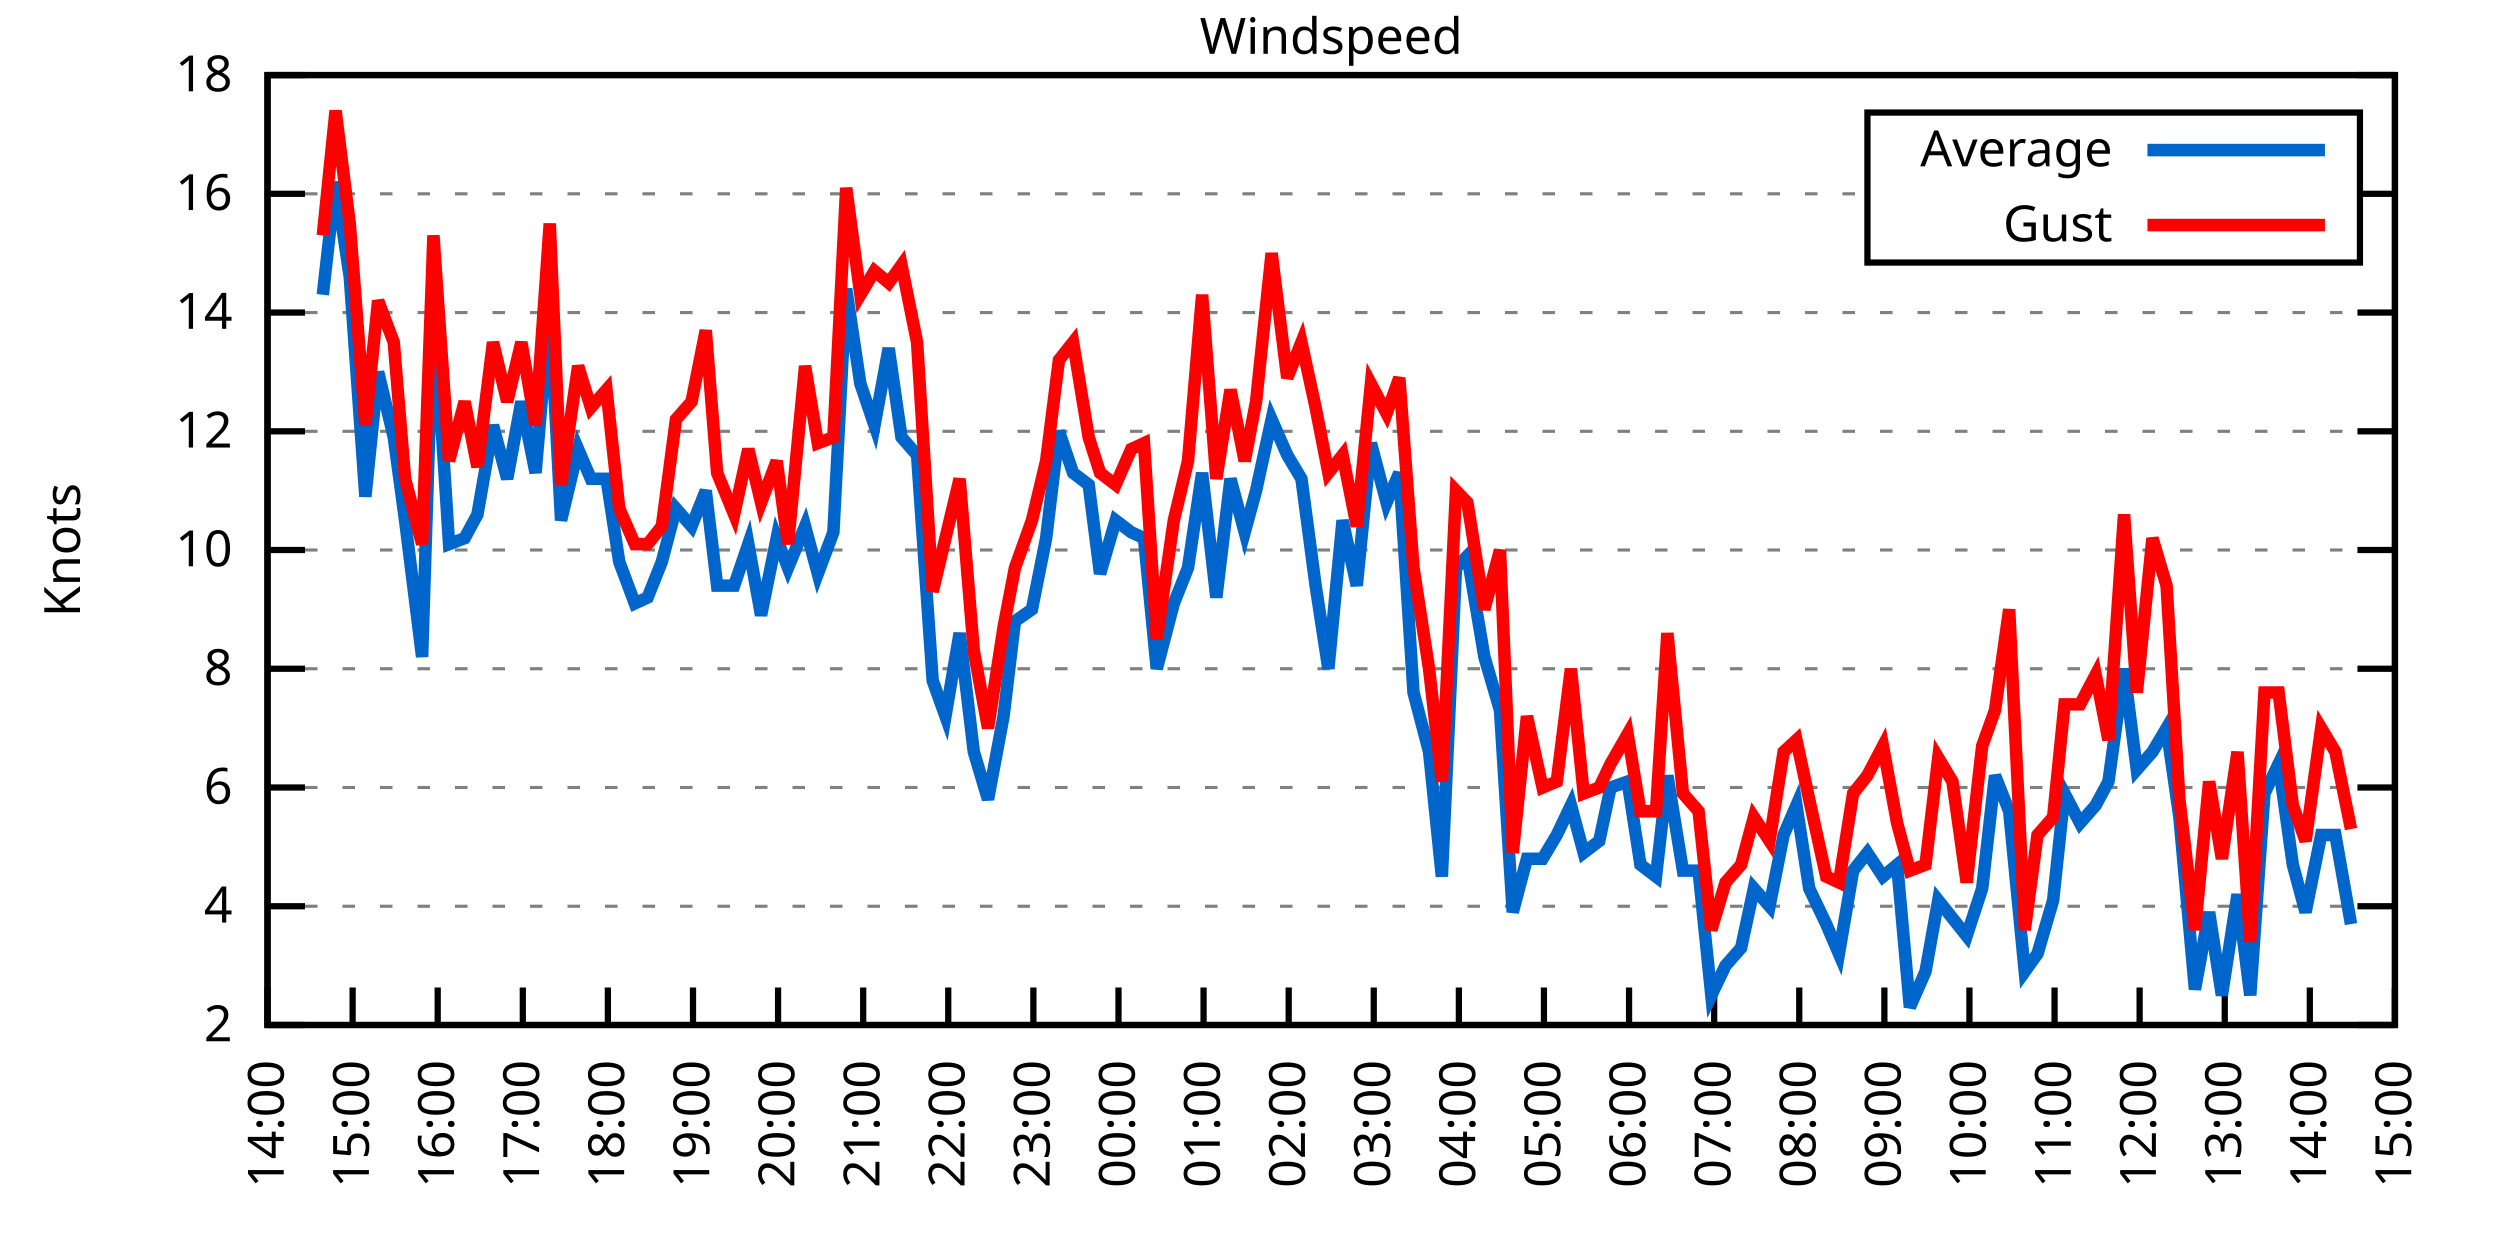
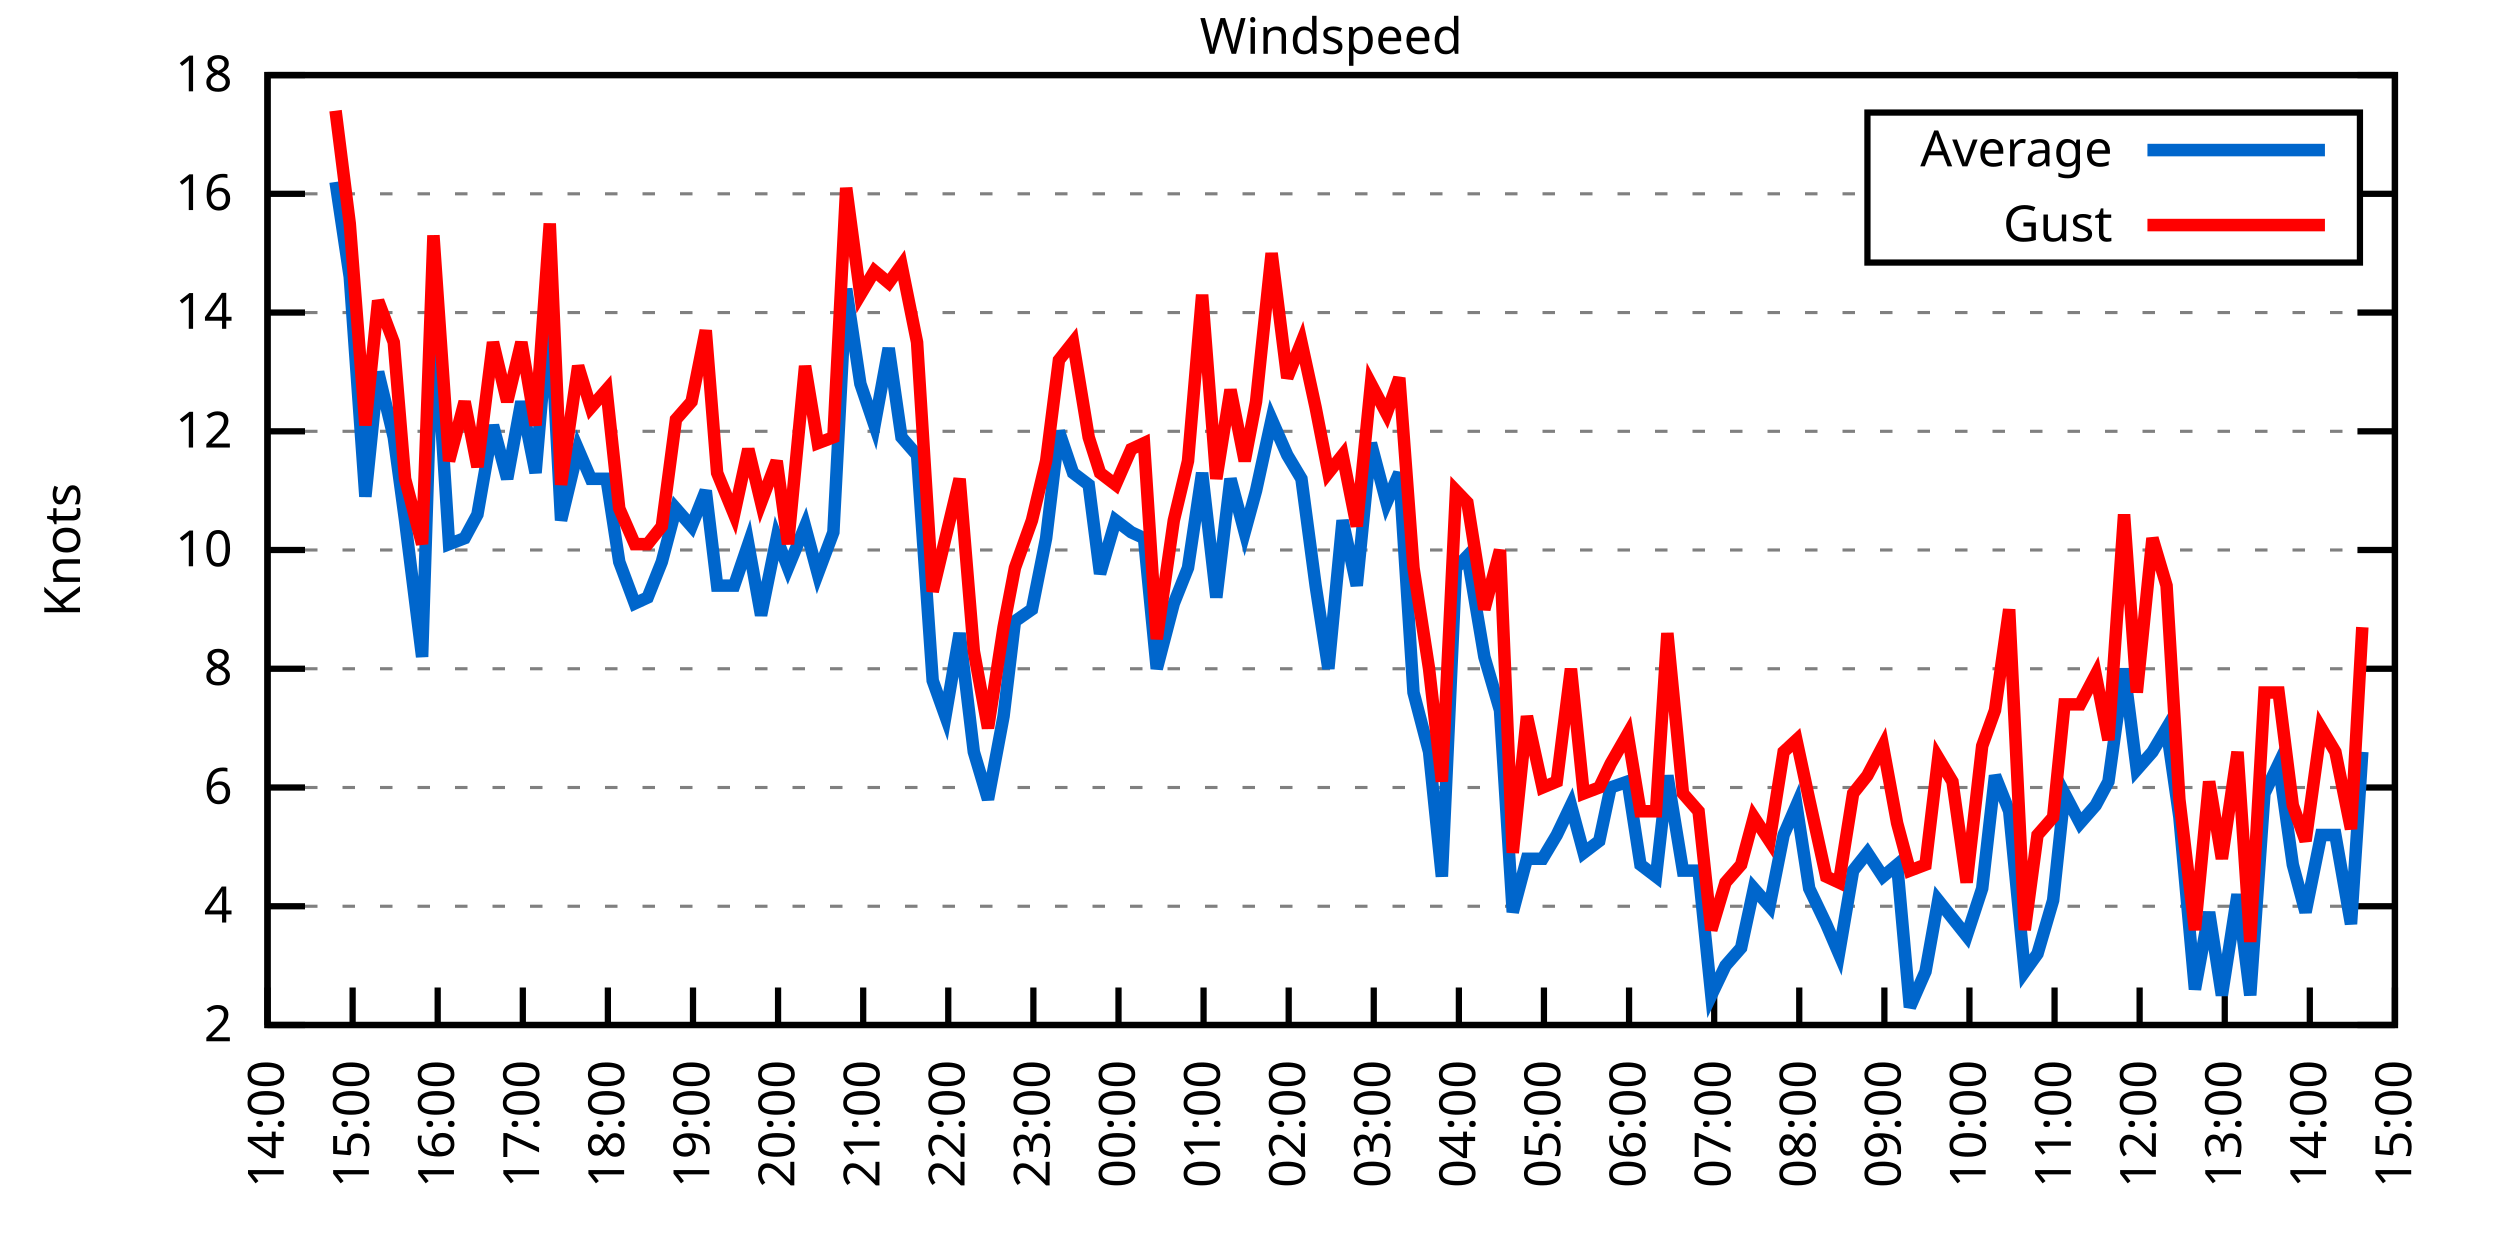
<svg xmlns="http://www.w3.org/2000/svg" xmlns:xlink="http://www.w3.org/1999/xlink" width="400" height="200" viewBox="0 0 400 200">
  <g id="gnuplot_canvas">
    <rect x="0" y="0" width="400" height="200" fill="none" />
    <defs>
      <circle id="gpDot" r="0.5" stroke-width="0.5" stroke="currentColor" />
      <path id="gpPt0" stroke-width="0.333" stroke="currentColor" d="M-1,0 h2 M0,-1 v2" />
      <path id="gpPt1" stroke-width="0.333" stroke="currentColor" d="M-1,-1 L1,1 M1,-1 L-1,1" />
      <path id="gpPt2" stroke-width="0.333" stroke="currentColor" d="M-1,0 L1,0 M0,-1 L0,1 M-1,-1 L1,1 M-1,1 L1,-1" />
      <rect id="gpPt3" stroke-width="0.333" stroke="currentColor" x="-1" y="-1" width="2" height="2" />
      <rect id="gpPt4" stroke-width="0.333" stroke="currentColor" fill="currentColor" x="-1" y="-1" width="2" height="2" />
      <circle id="gpPt5" stroke-width="0.333" stroke="currentColor" cx="0" cy="0" r="1" />
      <use xlink:href="#gpPt5" id="gpPt6" fill="currentColor" stroke="none" />
      <path id="gpPt7" stroke-width="0.333" stroke="currentColor" d="M0,-1.33 L-1.33,0.67 L1.33,0.67 z" />
      <use xlink:href="#gpPt7" id="gpPt8" fill="currentColor" stroke="none" />
      <use xlink:href="#gpPt7" id="gpPt9" stroke="currentColor" transform="rotate(180)" />
      <use xlink:href="#gpPt9" id="gpPt10" fill="currentColor" stroke="none" />
      <use xlink:href="#gpPt3" id="gpPt11" stroke="currentColor" transform="rotate(45)" />
      <use xlink:href="#gpPt11" id="gpPt12" fill="currentColor" stroke="none" />
      <path id="gpPt13" stroke-width="0.333" stroke="currentColor" d="M0,1.330 L1.265,0.411 L0.782,-1.067 L-0.782,-1.076 L-1.265,0.411 z" />
      <use xlink:href="#gpPt13" id="gpPt14" fill="currentColor" stroke="none" />
      <filter id="textbox" filterUnits="objectBoundingBox" x="0" y="0" height="1" width="1">
        <feFlood flood-color="white" flood-opacity="1" result="bgnd" />
        <feComposite in="SourceGraphic" in2="bgnd" operator="atop" />
      </filter>
      <filter id="greybox" filterUnits="objectBoundingBox" x="0" y="0" height="1" width="1">
        <feFlood flood-color="lightgrey" flood-opacity="1" result="grey" />
        <feComposite in="SourceGraphic" in2="grey" operator="atop" />
      </filter>
    </defs>
    <g fill="none" color="white" stroke="currentColor" stroke-width="1.00" stroke-linecap="butt" stroke-linejoin="miter">
</g>
    <g fill="none" color="black" stroke="currentColor" stroke-width="1.00" stroke-linecap="butt" stroke-linejoin="miter">
      <g stroke="none" shape-rendering="crispEdges">
        <polygon fill="rgb(255, 255, 255)" points="42.80,164.00 383.18,164.00 383.18,12.02 42.80,12.02 " />
      </g>
    </g>
    <g fill="none" color="black" stroke="currentColor" stroke-width="1.00" stroke-linecap="butt" stroke-linejoin="miter">
</g>
    <g fill="none" color="black" stroke="black" stroke-width="0.50" stroke-linecap="butt" stroke-linejoin="miter">
</g>
    <g fill="none" color="gray" stroke="currentColor" stroke-width="0.50" stroke-linecap="butt" stroke-linejoin="miter">
      <path stroke="gray" stroke-dasharray="2,4" class="gridline" d="M42.80,164.00 L383.19,164.00  " />
    </g>
    <g fill="none" color="gray" stroke="gray" stroke-width="1.00" stroke-linecap="butt" stroke-linejoin="miter">
</g>
    <g fill="none" color="black" stroke="currentColor" stroke-width="1.00" stroke-linecap="butt" stroke-linejoin="miter">
      <path stroke="black" d="M42.80,164.00 L48.80,164.00 M383.19,164.00 L377.19,164.00  " />
      <g transform="translate(37.20,166.60)" stroke="none" fill="black" font-family="Sans" font-size="8.00" text-anchor="end">
        <text>
          <tspan font-family="Sans"> 2</tspan>
        </text>
      </g>
    </g>
    <g fill="none" color="black" stroke="currentColor" stroke-width="1.00" stroke-linecap="butt" stroke-linejoin="miter">
</g>
    <g fill="none" color="black" stroke="black" stroke-width="0.50" stroke-linecap="butt" stroke-linejoin="miter">
</g>
    <g fill="none" color="gray" stroke="currentColor" stroke-width="0.50" stroke-linecap="butt" stroke-linejoin="miter">
      <path stroke="gray" stroke-dasharray="2,4" class="gridline" d="M42.80,145.00 L383.19,145.00  " />
    </g>
    <g fill="none" color="gray" stroke="gray" stroke-width="1.00" stroke-linecap="butt" stroke-linejoin="miter">
</g>
    <g fill="none" color="black" stroke="currentColor" stroke-width="1.00" stroke-linecap="butt" stroke-linejoin="miter">
      <path stroke="black" d="M42.80,145.00 L48.80,145.00 M383.19,145.00 L377.19,145.00  " />
      <g transform="translate(37.20,147.60)" stroke="none" fill="black" font-family="Sans" font-size="8.00" text-anchor="end">
        <text>
          <tspan font-family="Sans"> 4</tspan>
        </text>
      </g>
    </g>
    <g fill="none" color="black" stroke="currentColor" stroke-width="1.00" stroke-linecap="butt" stroke-linejoin="miter">
</g>
    <g fill="none" color="black" stroke="black" stroke-width="0.50" stroke-linecap="butt" stroke-linejoin="miter">
</g>
    <g fill="none" color="gray" stroke="currentColor" stroke-width="0.50" stroke-linecap="butt" stroke-linejoin="miter">
      <path stroke="gray" stroke-dasharray="2,4" class="gridline" d="M42.80,126.00 L383.19,126.00  " />
    </g>
    <g fill="none" color="gray" stroke="gray" stroke-width="1.00" stroke-linecap="butt" stroke-linejoin="miter">
</g>
    <g fill="none" color="black" stroke="currentColor" stroke-width="1.00" stroke-linecap="butt" stroke-linejoin="miter">
      <path stroke="black" d="M42.80,126.00 L48.80,126.00 M383.19,126.00 L377.19,126.00  " />
      <g transform="translate(37.20,128.60)" stroke="none" fill="black" font-family="Sans" font-size="8.00" text-anchor="end">
        <text>
          <tspan font-family="Sans"> 6</tspan>
        </text>
      </g>
    </g>
    <g fill="none" color="black" stroke="currentColor" stroke-width="1.00" stroke-linecap="butt" stroke-linejoin="miter">
</g>
    <g fill="none" color="black" stroke="black" stroke-width="0.50" stroke-linecap="butt" stroke-linejoin="miter">
</g>
    <g fill="none" color="gray" stroke="currentColor" stroke-width="0.50" stroke-linecap="butt" stroke-linejoin="miter">
      <path stroke="gray" stroke-dasharray="2,4" class="gridline" d="M42.80,107.00 L383.19,107.00  " />
    </g>
    <g fill="none" color="gray" stroke="gray" stroke-width="1.00" stroke-linecap="butt" stroke-linejoin="miter">
</g>
    <g fill="none" color="black" stroke="currentColor" stroke-width="1.00" stroke-linecap="butt" stroke-linejoin="miter">
      <path stroke="black" d="M42.80,107.00 L48.80,107.00 M383.19,107.00 L377.19,107.00  " />
      <g transform="translate(37.20,109.60)" stroke="none" fill="black" font-family="Sans" font-size="8.00" text-anchor="end">
        <text>
          <tspan font-family="Sans"> 8</tspan>
        </text>
      </g>
    </g>
    <g fill="none" color="black" stroke="currentColor" stroke-width="1.00" stroke-linecap="butt" stroke-linejoin="miter">
</g>
    <g fill="none" color="black" stroke="black" stroke-width="0.50" stroke-linecap="butt" stroke-linejoin="miter">
</g>
    <g fill="none" color="gray" stroke="currentColor" stroke-width="0.50" stroke-linecap="butt" stroke-linejoin="miter">
      <path stroke="gray" stroke-dasharray="2,4" class="gridline" d="M42.80,88.00 L383.19,88.00  " />
    </g>
    <g fill="none" color="gray" stroke="gray" stroke-width="1.00" stroke-linecap="butt" stroke-linejoin="miter">
</g>
    <g fill="none" color="black" stroke="currentColor" stroke-width="1.00" stroke-linecap="butt" stroke-linejoin="miter">
      <path stroke="black" d="M42.80,88.00 L48.80,88.00 M383.19,88.00 L377.19,88.00  " />
      <g transform="translate(37.20,90.60)" stroke="none" fill="black" font-family="Sans" font-size="8.00" text-anchor="end">
        <text>
          <tspan font-family="Sans"> 10</tspan>
        </text>
      </g>
    </g>
    <g fill="none" color="black" stroke="currentColor" stroke-width="1.00" stroke-linecap="butt" stroke-linejoin="miter">
</g>
    <g fill="none" color="black" stroke="black" stroke-width="0.50" stroke-linecap="butt" stroke-linejoin="miter">
</g>
    <g fill="none" color="gray" stroke="currentColor" stroke-width="0.50" stroke-linecap="butt" stroke-linejoin="miter">
      <path stroke="gray" stroke-dasharray="2,4" class="gridline" d="M42.80,69.01 L383.19,69.01  " />
    </g>
    <g fill="none" color="gray" stroke="gray" stroke-width="1.00" stroke-linecap="butt" stroke-linejoin="miter">
</g>
    <g fill="none" color="black" stroke="currentColor" stroke-width="1.00" stroke-linecap="butt" stroke-linejoin="miter">
      <path stroke="black" d="M42.80,69.01 L48.80,69.01 M383.19,69.01 L377.19,69.01  " />
      <g transform="translate(37.20,71.61)" stroke="none" fill="black" font-family="Sans" font-size="8.00" text-anchor="end">
        <text>
          <tspan font-family="Sans"> 12</tspan>
        </text>
      </g>
    </g>
    <g fill="none" color="black" stroke="currentColor" stroke-width="1.00" stroke-linecap="butt" stroke-linejoin="miter">
</g>
    <g fill="none" color="black" stroke="black" stroke-width="0.50" stroke-linecap="butt" stroke-linejoin="miter">
</g>
    <g fill="none" color="gray" stroke="currentColor" stroke-width="0.50" stroke-linecap="butt" stroke-linejoin="miter">
      <path stroke="gray" stroke-dasharray="2,4" class="gridline" d="M42.80,50.01 L383.19,50.01  " />
    </g>
    <g fill="none" color="gray" stroke="gray" stroke-width="1.00" stroke-linecap="butt" stroke-linejoin="miter">
</g>
    <g fill="none" color="black" stroke="currentColor" stroke-width="1.00" stroke-linecap="butt" stroke-linejoin="miter">
      <path stroke="black" d="M42.80,50.01 L48.80,50.01 M383.19,50.01 L377.19,50.01  " />
      <g transform="translate(37.20,52.61)" stroke="none" fill="black" font-family="Sans" font-size="8.00" text-anchor="end">
        <text>
          <tspan font-family="Sans"> 14</tspan>
        </text>
      </g>
    </g>
    <g fill="none" color="black" stroke="currentColor" stroke-width="1.00" stroke-linecap="butt" stroke-linejoin="miter">
</g>
    <g fill="none" color="black" stroke="black" stroke-width="0.50" stroke-linecap="butt" stroke-linejoin="miter">
</g>
    <g fill="none" color="gray" stroke="currentColor" stroke-width="0.50" stroke-linecap="butt" stroke-linejoin="miter">
      <path stroke="gray" stroke-dasharray="2,4" class="gridline" d="M42.80,31.01 L298.79,31.01 M377.59,31.01 L383.19,31.01  " />
    </g>
    <g fill="none" color="gray" stroke="gray" stroke-width="1.00" stroke-linecap="butt" stroke-linejoin="miter">
</g>
    <g fill="none" color="black" stroke="currentColor" stroke-width="1.00" stroke-linecap="butt" stroke-linejoin="miter">
      <path stroke="black" d="M42.80,31.01 L48.80,31.01 M383.19,31.01 L377.19,31.01  " />
      <g transform="translate(37.20,33.61)" stroke="none" fill="black" font-family="Sans" font-size="8.00" text-anchor="end">
        <text>
          <tspan font-family="Sans"> 16</tspan>
        </text>
      </g>
    </g>
    <g fill="none" color="black" stroke="currentColor" stroke-width="1.00" stroke-linecap="butt" stroke-linejoin="miter">
</g>
    <g fill="none" color="black" stroke="black" stroke-width="0.50" stroke-linecap="butt" stroke-linejoin="miter">
</g>
    <g fill="none" color="gray" stroke="currentColor" stroke-width="0.50" stroke-linecap="butt" stroke-linejoin="miter">
      <path stroke="gray" stroke-dasharray="2,4" class="gridline" d="M42.80,12.01 L383.19,12.01  " />
    </g>
    <g fill="none" color="gray" stroke="gray" stroke-width="1.00" stroke-linecap="butt" stroke-linejoin="miter">
</g>
    <g fill="none" color="black" stroke="currentColor" stroke-width="1.00" stroke-linecap="butt" stroke-linejoin="miter">
      <path stroke="black" d="M42.80,12.01 L48.80,12.01 M383.19,12.01 L377.19,12.01  " />
      <g transform="translate(37.20,14.61)" stroke="none" fill="black" font-family="Sans" font-size="8.00" text-anchor="end">
        <text>
          <tspan font-family="Sans"> 18</tspan>
        </text>
      </g>
    </g>
    <g fill="none" color="black" stroke="currentColor" stroke-width="1.00" stroke-linecap="butt" stroke-linejoin="miter">
      <path stroke="black" d="M42.80,164.00 L42.80,158.00  " />
      <g transform="translate(45.40,169.60) rotate(270.00)" stroke="none" fill="black" font-family="Sans" font-size="8.00" text-anchor="end">
        <text>
          <tspan font-family="Sans">14:00</tspan>
        </text>
      </g>
    </g>
    <g fill="none" color="black" stroke="currentColor" stroke-width="1.00" stroke-linecap="butt" stroke-linejoin="miter">
      <path stroke="black" d="M56.42,164.00 L56.42,158.00  " />
      <g transform="translate(59.02,169.60) rotate(270.00)" stroke="none" fill="black" font-family="Sans" font-size="8.00" text-anchor="end">
        <text>
          <tspan font-family="Sans">15:00</tspan>
        </text>
      </g>
    </g>
    <g fill="none" color="black" stroke="currentColor" stroke-width="1.00" stroke-linecap="butt" stroke-linejoin="miter">
      <path stroke="black" d="M70.03,164.00 L70.03,158.00  " />
      <g transform="translate(72.63,169.60) rotate(270.00)" stroke="none" fill="black" font-family="Sans" font-size="8.00" text-anchor="end">
        <text>
          <tspan font-family="Sans">16:00</tspan>
        </text>
      </g>
    </g>
    <g fill="none" color="black" stroke="currentColor" stroke-width="1.00" stroke-linecap="butt" stroke-linejoin="miter">
      <path stroke="black" d="M83.65,164.00 L83.65,158.00  " />
      <g transform="translate(86.25,169.60) rotate(270.00)" stroke="none" fill="black" font-family="Sans" font-size="8.00" text-anchor="end">
        <text>
          <tspan font-family="Sans">17:00</tspan>
        </text>
      </g>
    </g>
    <g fill="none" color="black" stroke="currentColor" stroke-width="1.00" stroke-linecap="butt" stroke-linejoin="miter">
      <path stroke="black" d="M97.26,164.00 L97.26,158.00  " />
      <g transform="translate(99.86,169.60) rotate(270.00)" stroke="none" fill="black" font-family="Sans" font-size="8.00" text-anchor="end">
        <text>
          <tspan font-family="Sans">18:00</tspan>
        </text>
      </g>
    </g>
    <g fill="none" color="black" stroke="currentColor" stroke-width="1.00" stroke-linecap="butt" stroke-linejoin="miter">
      <path stroke="black" d="M110.88,164.00 L110.88,158.00  " />
      <g transform="translate(113.48,169.60) rotate(270.00)" stroke="none" fill="black" font-family="Sans" font-size="8.00" text-anchor="end">
        <text>
          <tspan font-family="Sans">19:00</tspan>
        </text>
      </g>
    </g>
    <g fill="none" color="black" stroke="currentColor" stroke-width="1.00" stroke-linecap="butt" stroke-linejoin="miter">
      <path stroke="black" d="M124.49,164.00 L124.49,158.00  " />
      <g transform="translate(127.09,169.60) rotate(270.00)" stroke="none" fill="black" font-family="Sans" font-size="8.00" text-anchor="end">
        <text>
          <tspan font-family="Sans">20:00</tspan>
        </text>
      </g>
    </g>
    <g fill="none" color="black" stroke="currentColor" stroke-width="1.00" stroke-linecap="butt" stroke-linejoin="miter">
      <path stroke="black" d="M138.11,164.00 L138.11,158.00  " />
      <g transform="translate(140.71,169.60) rotate(270.00)" stroke="none" fill="black" font-family="Sans" font-size="8.00" text-anchor="end">
        <text>
          <tspan font-family="Sans">21:00</tspan>
        </text>
      </g>
    </g>
    <g fill="none" color="black" stroke="currentColor" stroke-width="1.00" stroke-linecap="butt" stroke-linejoin="miter">
      <path stroke="black" d="M151.72,164.00 L151.72,158.00  " />
      <g transform="translate(154.32,169.60) rotate(270.00)" stroke="none" fill="black" font-family="Sans" font-size="8.00" text-anchor="end">
        <text>
          <tspan font-family="Sans">22:00</tspan>
        </text>
      </g>
    </g>
    <g fill="none" color="black" stroke="currentColor" stroke-width="1.00" stroke-linecap="butt" stroke-linejoin="miter">
      <path stroke="black" d="M165.34,164.00 L165.34,158.00  " />
      <g transform="translate(167.94,169.60) rotate(270.00)" stroke="none" fill="black" font-family="Sans" font-size="8.00" text-anchor="end">
        <text>
          <tspan font-family="Sans">23:00</tspan>
        </text>
      </g>
    </g>
    <g fill="none" color="black" stroke="currentColor" stroke-width="1.00" stroke-linecap="butt" stroke-linejoin="miter">
      <path stroke="black" d="M178.96,164.00 L178.96,158.00  " />
      <g transform="translate(181.56,169.60) rotate(270.00)" stroke="none" fill="black" font-family="Sans" font-size="8.00" text-anchor="end">
        <text>
          <tspan font-family="Sans">00:00</tspan>
        </text>
      </g>
    </g>
    <g fill="none" color="black" stroke="currentColor" stroke-width="1.00" stroke-linecap="butt" stroke-linejoin="miter">
      <path stroke="black" d="M192.57,164.00 L192.57,158.00  " />
      <g transform="translate(195.17,169.60) rotate(270.00)" stroke="none" fill="black" font-family="Sans" font-size="8.00" text-anchor="end">
        <text>
          <tspan font-family="Sans">01:00</tspan>
        </text>
      </g>
    </g>
    <g fill="none" color="black" stroke="currentColor" stroke-width="1.00" stroke-linecap="butt" stroke-linejoin="miter">
      <path stroke="black" d="M206.19,164.00 L206.19,158.00  " />
      <g transform="translate(208.79,169.60) rotate(270.00)" stroke="none" fill="black" font-family="Sans" font-size="8.00" text-anchor="end">
        <text>
          <tspan font-family="Sans">02:00</tspan>
        </text>
      </g>
    </g>
    <g fill="none" color="black" stroke="currentColor" stroke-width="1.00" stroke-linecap="butt" stroke-linejoin="miter">
      <path stroke="black" d="M219.80,164.00 L219.80,158.00  " />
      <g transform="translate(222.40,169.60) rotate(270.00)" stroke="none" fill="black" font-family="Sans" font-size="8.00" text-anchor="end">
        <text>
          <tspan font-family="Sans">03:00</tspan>
        </text>
      </g>
    </g>
    <g fill="none" color="black" stroke="currentColor" stroke-width="1.00" stroke-linecap="butt" stroke-linejoin="miter">
      <path stroke="black" d="M233.42,164.00 L233.42,158.00  " />
      <g transform="translate(236.02,169.60) rotate(270.00)" stroke="none" fill="black" font-family="Sans" font-size="8.00" text-anchor="end">
        <text>
          <tspan font-family="Sans">04:00</tspan>
        </text>
      </g>
    </g>
    <g fill="none" color="black" stroke="currentColor" stroke-width="1.00" stroke-linecap="butt" stroke-linejoin="miter">
      <path stroke="black" d="M247.03,164.00 L247.03,158.00  " />
      <g transform="translate(249.63,169.60) rotate(270.00)" stroke="none" fill="black" font-family="Sans" font-size="8.00" text-anchor="end">
        <text>
          <tspan font-family="Sans">05:00</tspan>
        </text>
      </g>
    </g>
    <g fill="none" color="black" stroke="currentColor" stroke-width="1.00" stroke-linecap="butt" stroke-linejoin="miter">
      <path stroke="black" d="M260.65,164.00 L260.65,158.00  " />
      <g transform="translate(263.25,169.60) rotate(270.00)" stroke="none" fill="black" font-family="Sans" font-size="8.00" text-anchor="end">
        <text>
          <tspan font-family="Sans">06:00</tspan>
        </text>
      </g>
    </g>
    <g fill="none" color="black" stroke="currentColor" stroke-width="1.00" stroke-linecap="butt" stroke-linejoin="miter">
      <path stroke="black" d="M274.27,164.00 L274.27,158.00  " />
      <g transform="translate(276.87,169.60) rotate(270.00)" stroke="none" fill="black" font-family="Sans" font-size="8.00" text-anchor="end">
        <text>
          <tspan font-family="Sans">07:00</tspan>
        </text>
      </g>
    </g>
    <g fill="none" color="black" stroke="currentColor" stroke-width="1.00" stroke-linecap="butt" stroke-linejoin="miter">
      <path stroke="black" d="M287.88,164.00 L287.88,158.00  " />
      <g transform="translate(290.48,169.60) rotate(270.00)" stroke="none" fill="black" font-family="Sans" font-size="8.00" text-anchor="end">
        <text>
          <tspan font-family="Sans">08:00</tspan>
        </text>
      </g>
    </g>
    <g fill="none" color="black" stroke="currentColor" stroke-width="1.00" stroke-linecap="butt" stroke-linejoin="miter">
      <path stroke="black" d="M301.50,164.00 L301.50,158.00  " />
      <g transform="translate(304.10,169.60) rotate(270.00)" stroke="none" fill="black" font-family="Sans" font-size="8.00" text-anchor="end">
        <text>
          <tspan font-family="Sans">09:00</tspan>
        </text>
      </g>
    </g>
    <g fill="none" color="black" stroke="currentColor" stroke-width="1.00" stroke-linecap="butt" stroke-linejoin="miter">
      <path stroke="black" d="M315.11,164.00 L315.11,158.00  " />
      <g transform="translate(317.71,169.60) rotate(270.00)" stroke="none" fill="black" font-family="Sans" font-size="8.00" text-anchor="end">
        <text>
          <tspan font-family="Sans">10:00</tspan>
        </text>
      </g>
    </g>
    <g fill="none" color="black" stroke="currentColor" stroke-width="1.00" stroke-linecap="butt" stroke-linejoin="miter">
      <path stroke="black" d="M328.73,164.00 L328.73,158.00  " />
      <g transform="translate(331.33,169.60) rotate(270.00)" stroke="none" fill="black" font-family="Sans" font-size="8.00" text-anchor="end">
        <text>
          <tspan font-family="Sans">11:00</tspan>
        </text>
      </g>
    </g>
    <g fill="none" color="black" stroke="currentColor" stroke-width="1.00" stroke-linecap="butt" stroke-linejoin="miter">
      <path stroke="black" d="M342.34,164.00 L342.34,158.00  " />
      <g transform="translate(344.94,169.60) rotate(270.00)" stroke="none" fill="black" font-family="Sans" font-size="8.00" text-anchor="end">
        <text>
          <tspan font-family="Sans">12:00</tspan>
        </text>
      </g>
    </g>
    <g fill="none" color="black" stroke="currentColor" stroke-width="1.00" stroke-linecap="butt" stroke-linejoin="miter">
      <path stroke="black" d="M355.96,164.00 L355.96,158.00  " />
      <g transform="translate(358.56,169.60) rotate(270.00)" stroke="none" fill="black" font-family="Sans" font-size="8.00" text-anchor="end">
        <text>
          <tspan font-family="Sans">13:00</tspan>
        </text>
      </g>
    </g>
    <g fill="none" color="black" stroke="currentColor" stroke-width="1.00" stroke-linecap="butt" stroke-linejoin="miter">
      <path stroke="black" d="M369.57,164.00 L369.57,158.00  " />
      <g transform="translate(372.17,169.60) rotate(270.00)" stroke="none" fill="black" font-family="Sans" font-size="8.00" text-anchor="end">
        <text>
          <tspan font-family="Sans">14:00</tspan>
        </text>
      </g>
    </g>
    <g fill="none" color="black" stroke="currentColor" stroke-width="1.00" stroke-linecap="butt" stroke-linejoin="miter">
      <path stroke="black" d="M383.19,164.00 L383.19,158.00  " />
      <g transform="translate(385.79,169.60) rotate(270.00)" stroke="none" fill="black" font-family="Sans" font-size="8.00" text-anchor="end">
        <text>
          <tspan font-family="Sans">15:00</tspan>
        </text>
      </g>
    </g>
    <g fill="none" color="black" stroke="currentColor" stroke-width="1.00" stroke-linecap="butt" stroke-linejoin="miter">
</g>
    <g fill="none" color="black" stroke="currentColor" stroke-width="1.00" stroke-linecap="butt" stroke-linejoin="miter">
      <path stroke="black" d="M42.80,12.01 L42.80,164.00 L383.19,164.00 L383.19,12.01 L42.80,12.01 Z  " />
    </g>
    <g fill="none" color="black" stroke="currentColor" stroke-width="1.00" stroke-linecap="butt" stroke-linejoin="miter">
</g>
    <g fill="none" color="black" stroke="currentColor" stroke-width="1.00" stroke-linecap="butt" stroke-linejoin="miter">
      <path stroke="black" d="M298.79,42.01 L298.79,18.01 L377.59,18.01 L377.59,42.01 L298.79,42.01 Z  " />
    </g>
    <g id="Windspeed_plot_1">
      <g fill="none" color="white" stroke="black" stroke-width="2.00" stroke-linecap="butt" stroke-linejoin="miter">
</g>
      <g fill="none" color="black" stroke="currentColor" stroke-width="2.00" stroke-linecap="butt" stroke-linejoin="miter">
        <g transform="translate(337.99,26.61)" stroke="none" fill="black" font-family="Sans" font-size="8.00" text-anchor="end">
          <text>
            <tspan font-family="Sans">Average</tspan>
          </text>
        </g>
      </g>
      <g fill="none" color="black" stroke="currentColor" stroke-width="2.00" stroke-linecap="butt" stroke-linejoin="miter">
-         <path stroke="rgb(  0, 102, 204)" d="M343.59,24.01 L371.99,24.01 M51.65,47.16 L53.69,29.11 L55.96,44.31 L58.46,79.46 L60.50,59.51 L63.00,69.96   L64.81,83.26 L67.54,105.10 L69.35,48.11 L71.85,87.06 L74.34,86.11 L76.39,82.31 L78.88,68.06 L81.15,76.61   L83.42,64.26 L85.69,75.66 L87.96,49.06 L89.77,83.26 L92.50,71.86 L94.54,76.61 L97.04,76.61 L99.08,89.90   L101.57,96.55 L103.62,95.60 L105.89,89.90 L108.15,81.36 L110.65,84.21 L112.92,78.51 L114.74,93.70 L117.46,93.70   L119.73,87.06 L121.77,98.45 L124.27,86.11 L126.08,90.85 L128.81,84.21 L130.85,91.80 L133.34,85.16 L135.39,46.21   L137.66,61.41 L139.92,68.06 L142.19,55.71 L144.24,69.96 L146.73,72.81 L149.23,108.90 L151.27,114.60 L153.54,101.30   L155.81,120.30 L158.08,127.90 L160.57,114.60 L162.39,99.40 L165.11,97.50 L167.38,86.11 L169.43,69.01 L171.69,75.66   L174.19,77.56 L176.01,91.80 L178.50,83.26 L181.00,85.16 L183.04,86.11 L185.08,107.00 L187.81,96.55 L190.08,90.85   L192.34,75.66 L194.61,95.60 L196.88,76.61 L199.15,85.16 L200.97,78.51 L203.46,67.11 L205.96,72.81 L208.23,76.61   L210.50,93.70 L212.54,107.00 L214.81,83.26 L217.08,93.70 L219.35,70.91 L221.85,80.41 L223.89,75.66 L226.16,110.80   L228.65,120.30 L230.70,140.25 L232.96,90.85 L234.78,88.95 L237.50,105.10 L240.00,113.65 L242.04,145.95 L244.31,137.40   L246.81,137.40 L249.08,133.60 L251.35,128.85 L253.39,136.45 L255.88,134.55 L257.70,126.00 L260.42,125.05 L262.47,138.35   L264.96,140.25 L266.78,124.10 L269.27,139.30 L271.77,139.30 L273.81,159.25 L276.08,154.50 L278.58,151.65 L280.62,142.15   L283.12,145.00 L285.38,133.60 L287.43,128.85 L289.47,142.15 L292.19,147.85 L294.23,152.60 L296.50,139.30 L298.77,136.45   L301.27,140.25 L303.54,138.35 L305.58,161.15 L308.08,155.45 L310.12,144.05 L312.39,146.90 L314.66,149.75 L317.15,142.15   L319.20,124.10 L321.47,129.80 L323.96,155.45 L326.00,152.60 L328.50,144.05 L330.32,126.95 L332.81,131.70 L335.31,128.85   L337.35,125.05 L339.85,107.00 L341.89,123.15 L344.39,120.30 L346.65,116.50 L348.70,130.75 L351.19,158.30 L353.46,145.95   L355.50,159.25 L358.00,143.10 L360.04,159.25 L362.31,126.95 L364.58,122.20 L366.85,138.35 L368.89,145.95 L371.39,133.60   L373.66,133.60 L376.16,147.85  " />
+         <path stroke="rgb(  0, 102, 204)" d="M343.59,24.01 L371.99,24.01 M53.69,29.11 L55.96,44.31 L58.46,79.46 L60.50,59.51 L63.00,69.96 L64.81,83.26   L67.54,105.10 L69.35,48.11 L71.85,87.06 L74.34,86.11 L76.39,82.31 L78.88,68.06 L81.15,76.61 L83.42,64.26   L85.69,75.66 L87.96,49.06 L89.77,83.26 L92.50,71.86 L94.54,76.61 L97.04,76.61 L99.08,89.90 L101.57,96.55   L103.62,95.60 L105.89,89.90 L108.15,81.36 L110.65,84.21 L112.92,78.51 L114.74,93.70 L117.46,93.70 L119.73,87.06   L121.77,98.45 L124.27,86.11 L126.08,90.85 L128.81,84.21 L130.85,91.80 L133.34,85.16 L135.39,46.21 L137.66,61.41   L139.92,68.06 L142.19,55.71 L144.24,69.96 L146.73,72.81 L149.23,108.90 L151.27,114.60 L153.54,101.30 L155.81,120.30   L158.08,127.90 L160.57,114.60 L162.39,99.40 L165.11,97.50 L167.38,86.11 L169.43,69.01 L171.69,75.66 L174.19,77.56   L176.01,91.80 L178.50,83.26 L181.00,85.16 L183.04,86.11 L185.08,107.00 L187.81,96.55 L190.08,90.85 L192.34,75.66   L194.61,95.60 L196.88,76.61 L199.15,85.16 L200.97,78.51 L203.46,67.11 L205.96,72.81 L208.23,76.61 L210.50,93.70   L212.54,107.00 L214.81,83.26 L217.08,93.70 L219.35,70.91 L221.85,80.41 L223.89,75.66 L226.16,110.80 L228.65,120.30   L230.70,140.25 L232.96,90.85 L234.78,88.95 L237.50,105.10 L240.00,113.65 L242.04,145.95 L244.31,137.40 L246.81,137.40   L249.08,133.60 L251.35,128.85 L253.39,136.45 L255.88,134.55 L257.70,126.00 L260.42,125.05 L262.47,138.35 L264.96,140.25   L266.78,124.10 L269.27,139.30 L271.77,139.30 L273.81,159.25 L276.08,154.50 L278.58,151.65 L280.62,142.15 L283.12,145.00   L285.38,133.60 L287.43,128.85 L289.47,142.15 L292.19,147.85 L294.23,152.60 L296.50,139.30 L298.77,136.45 L301.27,140.25   L303.54,138.35 L305.58,161.15 L308.08,155.45 L310.12,144.05 L312.39,146.90 L314.66,149.75 L317.15,142.15 L319.20,124.10   L321.47,129.80 L323.96,155.45 L326.00,152.60 L328.50,144.05 L330.32,126.95 L332.81,131.70 L335.31,128.85 L337.35,125.05   L339.85,107.00 L341.89,123.15 L344.39,120.30 L346.65,116.50 L348.70,130.75 L351.19,158.30 L353.46,145.95 L355.50,159.25   L358.00,143.10 L360.04,159.25 L362.31,126.95 L364.58,122.20 L366.85,138.35 L368.89,145.95 L371.39,133.60 L373.66,133.60   L376.16,147.85 L377.97,120.30  " />
      </g>
    </g>
    <g id="Windspeed_plot_2">
      <g fill="none" color="black" stroke="currentColor" stroke-width="2.00" stroke-linecap="butt" stroke-linejoin="miter">
        <g transform="translate(337.99,38.61)" stroke="none" fill="black" font-family="Sans" font-size="8.00" text-anchor="end">
          <text>
            <tspan font-family="Sans">Gust</tspan>
          </text>
        </g>
      </g>
      <g fill="none" color="black" stroke="currentColor" stroke-width="2.00" stroke-linecap="butt" stroke-linejoin="miter">
-         <path stroke="rgb(255,   0,   0)" d="M343.59,36.01 L371.99,36.01 M51.65,37.66 L53.69,17.71 L55.96,35.76 L58.46,68.06 L60.50,48.11 L63.00,54.76   L64.81,76.61 L67.54,87.06 L69.35,37.66 L71.85,73.76 L74.34,64.26 L76.39,74.71 L78.88,54.76 L81.15,64.26   L83.42,54.76 L85.69,68.06 L87.96,35.76 L89.77,77.56 L92.50,58.56 L94.54,65.21 L97.04,62.36 L99.08,81.36   L101.57,87.06 L103.62,87.06 L105.89,84.21 L108.15,67.11 L110.65,64.26 L112.92,52.86 L114.74,75.66 L117.46,82.31   L119.73,71.86 L121.77,80.41 L124.27,73.76 L126.08,87.06 L128.81,58.56 L130.85,70.91 L133.34,69.96 L135.39,30.06   L137.66,47.16 L139.92,43.36 L142.19,45.26 L144.24,42.41 L146.73,54.76 L149.23,94.65 L151.27,86.11 L153.54,76.61   L155.81,104.15 L158.08,116.50 L160.57,100.35 L162.39,90.85 L165.11,83.26 L167.38,73.76 L169.43,57.61 L171.69,54.76   L174.19,69.96 L176.01,75.66 L178.50,77.56 L181.00,71.86 L183.04,70.91 L185.08,102.25 L187.81,83.26 L190.08,73.76   L192.34,47.16 L194.61,76.61 L196.88,62.36 L199.15,73.76 L200.97,64.26 L203.46,40.51 L205.96,60.46 L208.23,54.76   L210.50,65.21 L212.54,75.66 L214.81,72.81 L217.08,84.21 L219.35,61.41 L221.85,66.16 L223.89,60.46 L226.16,90.85   L228.65,107.00 L230.70,125.05 L232.96,78.51 L234.78,80.41 L237.50,97.50 L240.00,88.00 L242.04,136.45 L244.31,114.60   L246.81,126.00 L249.08,125.05 L251.35,107.00 L253.39,126.95 L255.88,126.00 L257.70,122.20 L260.42,117.45 L262.47,129.80   L264.96,129.80 L266.78,101.30 L269.27,126.95 L271.77,129.80 L273.81,148.80 L276.08,141.20 L278.58,138.35 L280.62,130.75   L283.12,134.55 L285.38,120.30 L287.43,118.40 L289.47,127.90 L292.19,140.25 L294.23,141.20 L296.50,126.95 L298.77,124.10   L301.27,119.35 L303.54,131.70 L305.58,139.30 L308.08,138.35 L310.12,121.25 L312.39,125.05 L314.66,141.20 L317.15,119.35   L319.20,113.65 L321.47,97.50 L323.96,148.80 L326.00,133.60 L328.50,130.75 L330.32,112.70 L332.81,112.70 L335.31,107.95   L337.35,118.40 L339.85,82.31 L341.89,110.80 L344.39,86.11 L346.65,93.70 L348.70,127.90 L351.19,148.80 L353.46,125.05   L355.50,137.40 L358.00,120.30 L360.04,150.70 L362.31,110.80 L364.58,110.80 L366.85,128.85 L368.89,134.55 L371.39,116.50   L373.66,120.30 L376.16,132.65  " />
+         <path stroke="rgb(255,   0,   0)" d="M343.59,36.01 L371.99,36.01 M53.69,17.71 L55.96,35.76 L58.46,68.06 L60.50,48.11 L63.00,54.76 L64.81,76.61   L67.54,87.06 L69.35,37.66 L71.85,73.76 L74.34,64.26 L76.39,74.71 L78.88,54.76 L81.15,64.26 L83.42,54.76   L85.69,68.06 L87.96,35.76 L89.77,77.56 L92.50,58.56 L94.54,65.21 L97.04,62.36 L99.08,81.36 L101.57,87.06   L103.62,87.06 L105.89,84.21 L108.15,67.11 L110.65,64.26 L112.92,52.86 L114.74,75.66 L117.46,82.31 L119.73,71.86   L121.77,80.41 L124.27,73.76 L126.08,87.06 L128.81,58.56 L130.85,70.91 L133.34,69.96 L135.39,30.06 L137.66,47.16   L139.92,43.36 L142.19,45.26 L144.24,42.41 L146.73,54.76 L149.23,94.65 L151.27,86.11 L153.54,76.61 L155.81,104.15   L158.08,116.50 L160.57,100.35 L162.39,90.85 L165.11,83.26 L167.38,73.76 L169.43,57.61 L171.69,54.76 L174.19,69.96   L176.01,75.66 L178.50,77.56 L181.00,71.86 L183.04,70.91 L185.08,102.25 L187.81,83.26 L190.08,73.76 L192.34,47.16   L194.61,76.61 L196.88,62.36 L199.15,73.76 L200.97,64.26 L203.46,40.51 L205.96,60.46 L208.23,54.76 L210.50,65.21   L212.54,75.66 L214.81,72.81 L217.08,84.21 L219.35,61.41 L221.85,66.16 L223.89,60.46 L226.16,90.85 L228.65,107.00   L230.70,125.05 L232.96,78.51 L234.78,80.41 L237.50,97.50 L240.00,88.00 L242.04,136.45 L244.31,114.60 L246.81,126.00   L249.08,125.05 L251.35,107.00 L253.39,126.95 L255.88,126.00 L257.70,122.20 L260.42,117.45 L262.47,129.80 L264.96,129.80   L266.78,101.30 L269.27,126.95 L271.77,129.80 L273.81,148.80 L276.08,141.20 L278.58,138.35 L280.62,130.75 L283.12,134.55   L285.38,120.30 L287.43,118.40 L289.47,127.90 L292.19,140.25 L294.23,141.20 L296.50,126.95 L298.77,124.10 L301.27,119.35   L303.54,131.70 L305.58,139.30 L308.08,138.35 L310.12,121.25 L312.39,125.05 L314.66,141.20 L317.15,119.35 L319.20,113.65   L321.47,97.50 L323.96,148.80 L326.00,133.60 L328.50,130.75 L330.32,112.70 L332.81,112.70 L335.31,107.95 L337.35,118.40   L339.85,82.31 L341.89,110.80 L344.39,86.11 L346.65,93.70 L348.70,127.90 L351.19,148.80 L353.46,125.05 L355.50,137.40   L358.00,120.30 L360.04,150.70 L362.31,110.80 L364.58,110.80 L366.85,128.85 L368.89,134.55 L371.39,116.50 L373.66,120.30   L376.16,132.65 L377.97,100.35  " />
      </g>
    </g>
    <g fill="none" color="black" stroke="currentColor" stroke-width="2.00" stroke-linecap="butt" stroke-linejoin="miter">
</g>
    <g fill="none" color="black" stroke="black" stroke-width="1.00" stroke-linecap="butt" stroke-linejoin="miter">
</g>
    <g fill="none" color="black" stroke="currentColor" stroke-width="1.00" stroke-linecap="butt" stroke-linejoin="miter">
      <path stroke="black" d="M42.80,12.01 L42.80,164.00 L383.19,164.00 L383.19,12.01 L42.80,12.01 Z  " />
      <g transform="translate(12.80,88.01) rotate(270.00)" stroke="none" fill="black" font-family="Sans" font-size="8.00" text-anchor="middle">
        <text>
          <tspan font-family="Sans">Knots</tspan>
        </text>
      </g>
    </g>
    <g fill="none" color="black" stroke="currentColor" stroke-width="1.00" stroke-linecap="butt" stroke-linejoin="miter">
</g>
    <g fill="none" color="black" stroke="currentColor" stroke-width="1.00" stroke-linecap="butt" stroke-linejoin="miter">
      <g transform="translate(212.99,8.61)" stroke="none" fill="black" font-family="Sans" font-size="8.00" text-anchor="middle">
        <text>
          <tspan font-family="Sans">Windspeed</tspan>
        </text>
      </g>
    </g>
    <g fill="none" color="black" stroke="currentColor" stroke-width="1.00" stroke-linecap="butt" stroke-linejoin="miter">
</g>
  </g>
</svg>
